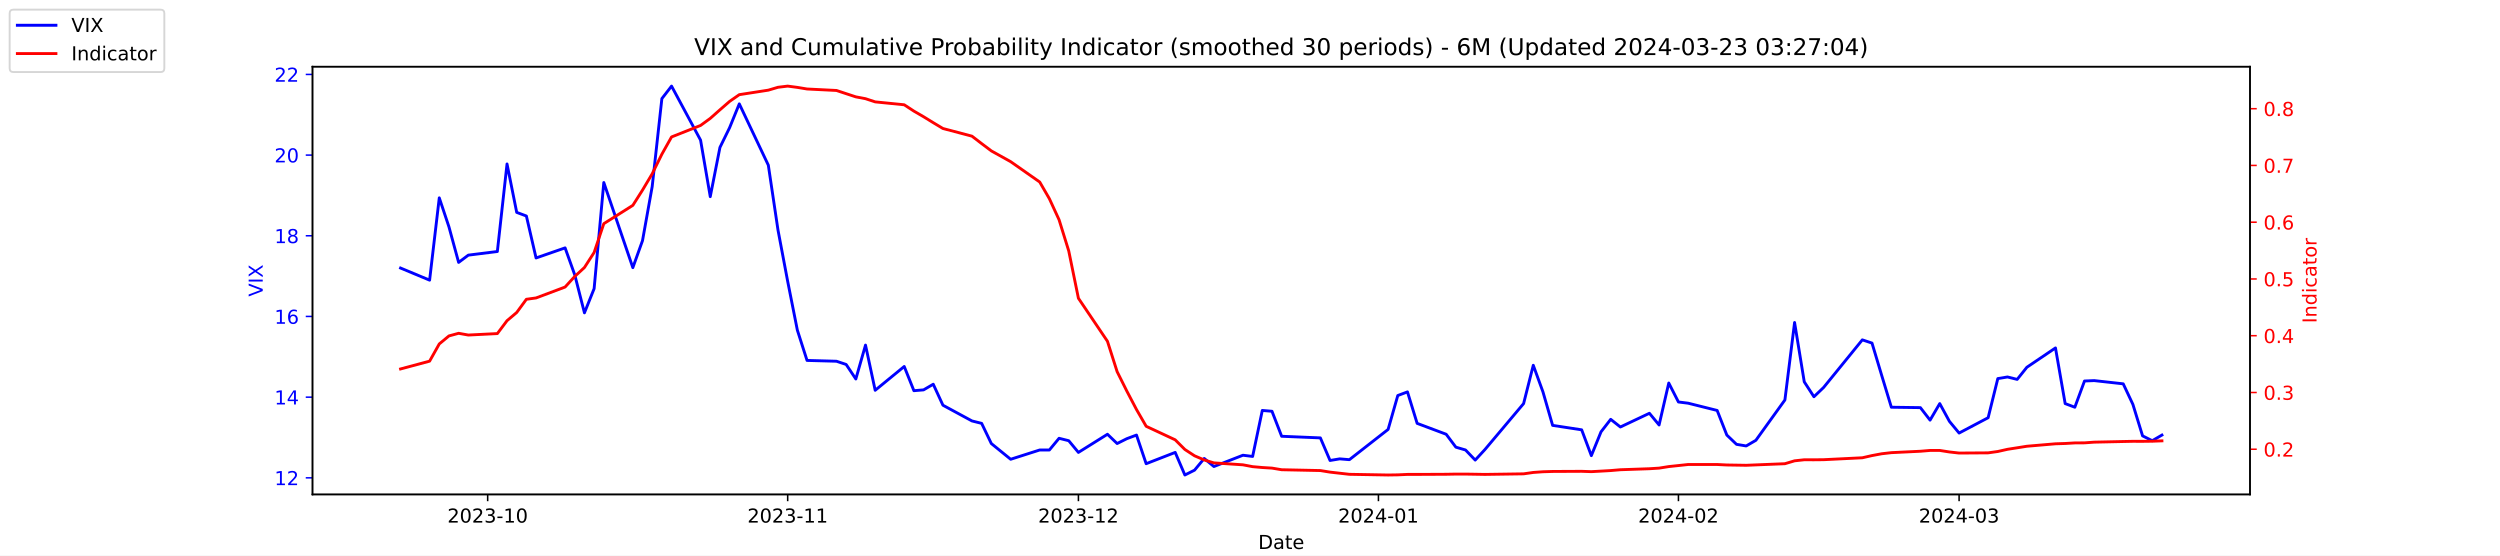
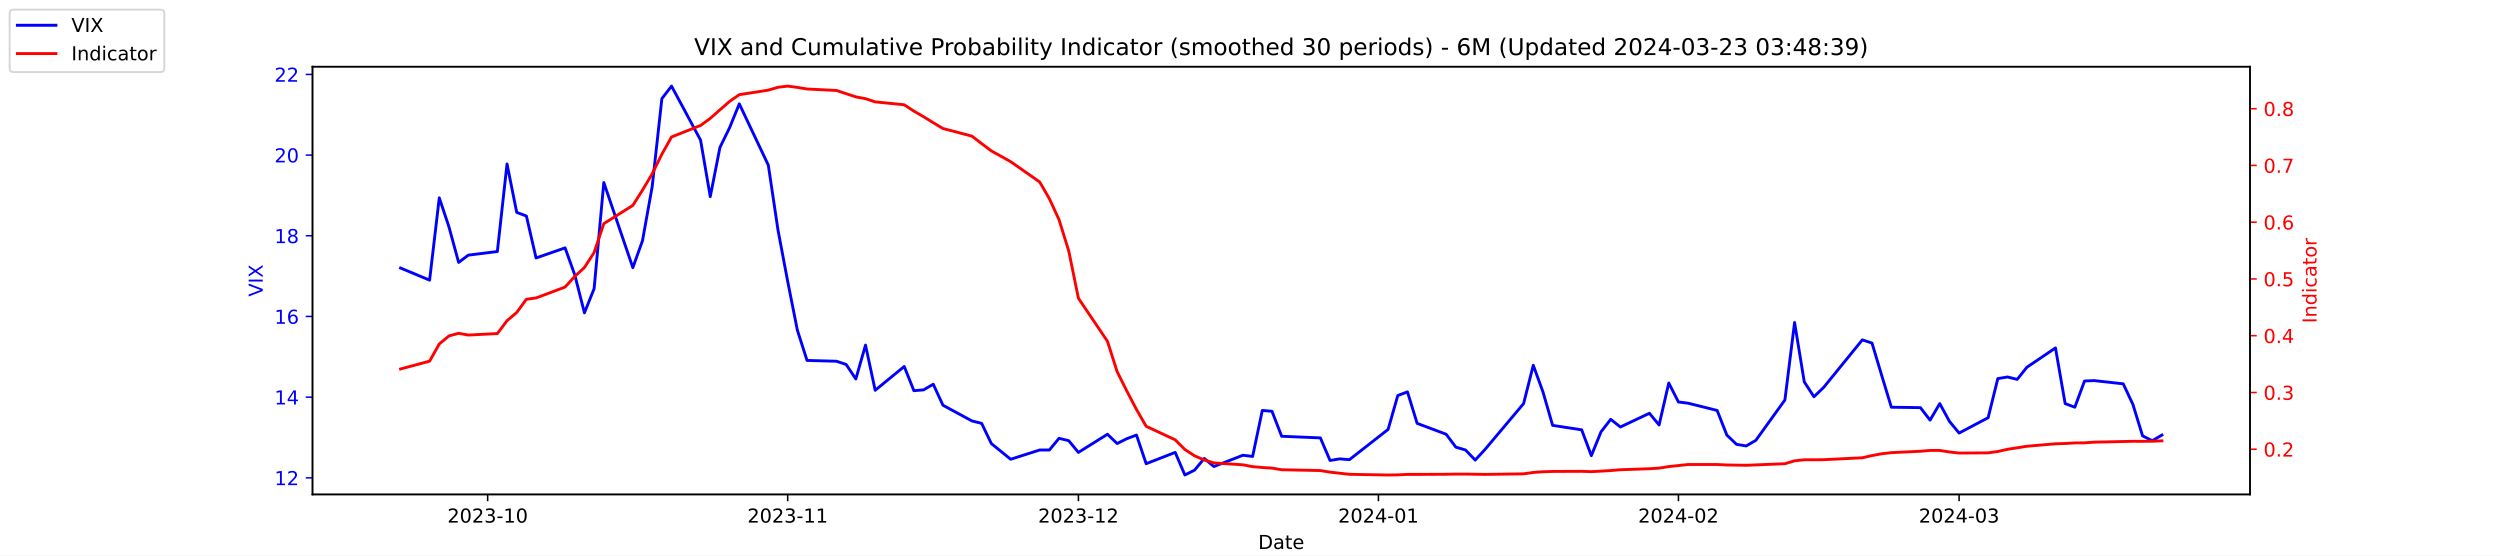
<svg xmlns="http://www.w3.org/2000/svg" xmlns:xlink="http://www.w3.org/1999/xlink" width="1296pt" height="288pt" viewBox="0 0 1296 288" version="1.1">
  <defs>
    <style type="text/css">*{stroke-linejoin: round; stroke-linecap: butt}</style>
  </defs>
  <g id="figure_1">
    <g id="patch_1">
      <path d="M 0 288  L 1296 288  L 1296 0  L 0 0  z " style="fill: #ffffff" />
    </g>
    <g id="axes_1">
      <g id="patch_2">
        <path d="M 162 256.32  L 1166.4 256.32  L 1166.4 34.56  L 162 34.56  z " style="fill: #ffffff" />
      </g>
      <g id="matplotlib.axis_1">
        <g id="xtick_1">
          <g id="line2d_1">
            <defs>
-               <path id="m529fedd01f" d="M 0 0  L 0 3.5  " style="stroke: #000000; stroke-width: 0.8" />
+               <path id="ma7fef9b9d9" d="M 0 0  L 0 3.5  " style="stroke: #000000; stroke-width: 0.8" />
            </defs>
            <g>
-               <use xlink:href="#m529fedd01f" x="252.807" y="256.32" style="stroke: #000000; stroke-width: 0.8" />
+               <use xlink:href="#ma7fef9b9d9" x="252.807" y="256.32" style="stroke: #000000; stroke-width: 0.8" />
            </g>
          </g>
          <g id="text_1">
            <g transform="translate(231.916 270.9184) scale(0.1 -0.1)">
              <defs>
                <path id="DejaVuSans-32" d="M 1228 531  L 3431 531  L 3431 0  L 469 0  L 469 531  Q 828 903 1448 1529  Q 2069 2156 2228 2338  Q 2531 2678 2651 2914  Q 2772 3150 2772 3378  Q 2772 3750 2511 3984  Q 2250 4219 1831 4219  Q 1534 4219 1204 4116  Q 875 4013 500 3803  L 500 4441  Q 881 4594 1212 4672  Q 1544 4750 1819 4750  Q 2544 4750 2975 4387  Q 3406 4025 3406 3419  Q 3406 3131 3298 2873  Q 3191 2616 2906 2266  Q 2828 2175 2409 1742  Q 1991 1309 1228 531  z " transform="scale(0.015625)" />
                <path id="DejaVuSans-30" d="M 2034 4250  Q 1547 4250 1301 3770  Q 1056 3291 1056 2328  Q 1056 1369 1301 889  Q 1547 409 2034 409  Q 2525 409 2770 889  Q 3016 1369 3016 2328  Q 3016 3291 2770 3770  Q 2525 4250 2034 4250  z M 2034 4750  Q 2819 4750 3233 4129  Q 3647 3509 3647 2328  Q 3647 1150 3233 529  Q 2819 -91 2034 -91  Q 1250 -91 836 529  Q 422 1150 422 2328  Q 422 3509 836 4129  Q 1250 4750 2034 4750  z " transform="scale(0.015625)" />
                <path id="DejaVuSans-33" d="M 2597 2516  Q 3050 2419 3304 2112  Q 3559 1806 3559 1356  Q 3559 666 3084 287  Q 2609 -91 1734 -91  Q 1441 -91 1130 -33  Q 819 25 488 141  L 488 750  Q 750 597 1062 519  Q 1375 441 1716 441  Q 2309 441 2620 675  Q 2931 909 2931 1356  Q 2931 1769 2642 2001  Q 2353 2234 1838 2234  L 1294 2234  L 1294 2753  L 1863 2753  Q 2328 2753 2575 2939  Q 2822 3125 2822 3475  Q 2822 3834 2567 4026  Q 2313 4219 1838 4219  Q 1578 4219 1281 4162  Q 984 4106 628 3988  L 628 4550  Q 988 4650 1302 4700  Q 1616 4750 1894 4750  Q 2613 4750 3031 4423  Q 3450 4097 3450 3541  Q 3450 3153 3228 2886  Q 3006 2619 2597 2516  z " transform="scale(0.015625)" />
                <path id="DejaVuSans-2d" d="M 313 2009  L 1997 2009  L 1997 1497  L 313 1497  L 313 2009  z " transform="scale(0.015625)" />
                <path id="DejaVuSans-31" d="M 794 531  L 1825 531  L 1825 4091  L 703 3866  L 703 4441  L 1819 4666  L 2450 4666  L 2450 531  L 3481 531  L 3481 0  L 794 0  L 794 531  z " transform="scale(0.015625)" />
              </defs>
              <use xlink:href="#DejaVuSans-32" />
              <use xlink:href="#DejaVuSans-30" x="63.623" />
              <use xlink:href="#DejaVuSans-32" x="127.246" />
              <use xlink:href="#DejaVuSans-33" x="190.869" />
              <use xlink:href="#DejaVuSans-2d" x="254.492" />
              <use xlink:href="#DejaVuSans-31" x="290.576" />
              <use xlink:href="#DejaVuSans-30" x="354.199" />
            </g>
          </g>
        </g>
        <g id="xtick_2">
          <g id="line2d_2">
            <g>
-               <use xlink:href="#m529fedd01f" x="408.334" y="256.32" style="stroke: #000000; stroke-width: 0.8" />
+               <use xlink:href="#ma7fef9b9d9" x="408.334" y="256.32" style="stroke: #000000; stroke-width: 0.8" />
            </g>
          </g>
          <g id="text_2">
            <g transform="translate(387.4425 270.9184) scale(0.1 -0.1)">
              <use xlink:href="#DejaVuSans-32" />
              <use xlink:href="#DejaVuSans-30" x="63.623" />
              <use xlink:href="#DejaVuSans-32" x="127.246" />
              <use xlink:href="#DejaVuSans-33" x="190.869" />
              <use xlink:href="#DejaVuSans-2d" x="254.492" />
              <use xlink:href="#DejaVuSans-31" x="290.576" />
              <use xlink:href="#DejaVuSans-31" x="354.199" />
            </g>
          </g>
        </g>
        <g id="xtick_3">
          <g id="line2d_3">
            <g>
-               <use xlink:href="#m529fedd01f" x="559.052" y="256.32" style="stroke: #000000; stroke-width: 0.8" />
+               <use xlink:href="#ma7fef9b9d9" x="559.052" y="256.32" style="stroke: #000000; stroke-width: 0.8" />
            </g>
          </g>
          <g id="text_3">
            <g transform="translate(538.161 270.9184) scale(0.1 -0.1)">
              <use xlink:href="#DejaVuSans-32" />
              <use xlink:href="#DejaVuSans-30" x="63.623" />
              <use xlink:href="#DejaVuSans-32" x="127.246" />
              <use xlink:href="#DejaVuSans-33" x="190.869" />
              <use xlink:href="#DejaVuSans-2d" x="254.492" />
              <use xlink:href="#DejaVuSans-31" x="290.576" />
              <use xlink:href="#DejaVuSans-32" x="354.199" />
            </g>
          </g>
        </g>
        <g id="xtick_4">
          <g id="line2d_4">
            <g>
-               <use xlink:href="#m529fedd01f" x="714.579" y="256.32" style="stroke: #000000; stroke-width: 0.8" />
+               <use xlink:href="#ma7fef9b9d9" x="714.579" y="256.32" style="stroke: #000000; stroke-width: 0.8" />
            </g>
          </g>
          <g id="text_4">
            <g transform="translate(693.6875 270.9184) scale(0.1 -0.1)">
              <defs>
                <path id="DejaVuSans-34" d="M 2419 4116  L 825 1625  L 2419 1625  L 2419 4116  z M 2253 4666  L 3047 4666  L 3047 1625  L 3713 1625  L 3713 1100  L 3047 1100  L 3047 0  L 2419 0  L 2419 1100  L 313 1100  L 313 1709  L 2253 4666  z " transform="scale(0.015625)" />
              </defs>
              <use xlink:href="#DejaVuSans-32" />
              <use xlink:href="#DejaVuSans-30" x="63.623" />
              <use xlink:href="#DejaVuSans-32" x="127.246" />
              <use xlink:href="#DejaVuSans-34" x="190.869" />
              <use xlink:href="#DejaVuSans-2d" x="254.492" />
              <use xlink:href="#DejaVuSans-30" x="290.576" />
              <use xlink:href="#DejaVuSans-31" x="354.199" />
            </g>
          </g>
        </g>
        <g id="xtick_5">
          <g id="line2d_5">
            <g>
-               <use xlink:href="#m529fedd01f" x="870.105" y="256.32" style="stroke: #000000; stroke-width: 0.8" />
+               <use xlink:href="#ma7fef9b9d9" x="870.105" y="256.32" style="stroke: #000000; stroke-width: 0.8" />
            </g>
          </g>
          <g id="text_5">
            <g transform="translate(849.2139 270.9184) scale(0.1 -0.1)">
              <use xlink:href="#DejaVuSans-32" />
              <use xlink:href="#DejaVuSans-30" x="63.623" />
              <use xlink:href="#DejaVuSans-32" x="127.246" />
              <use xlink:href="#DejaVuSans-34" x="190.869" />
              <use xlink:href="#DejaVuSans-2d" x="254.492" />
              <use xlink:href="#DejaVuSans-30" x="290.576" />
              <use xlink:href="#DejaVuSans-32" x="354.199" />
            </g>
          </g>
        </g>
        <g id="xtick_6">
          <g id="line2d_6">
            <g>
-               <use xlink:href="#m529fedd01f" x="1015.598" y="256.32" style="stroke: #000000; stroke-width: 0.8" />
+               <use xlink:href="#ma7fef9b9d9" x="1015.598" y="256.32" style="stroke: #000000; stroke-width: 0.8" />
            </g>
          </g>
          <g id="text_6">
            <g transform="translate(994.7064 270.9184) scale(0.1 -0.1)">
              <use xlink:href="#DejaVuSans-32" />
              <use xlink:href="#DejaVuSans-30" x="63.623" />
              <use xlink:href="#DejaVuSans-32" x="127.246" />
              <use xlink:href="#DejaVuSans-34" x="190.869" />
              <use xlink:href="#DejaVuSans-2d" x="254.492" />
              <use xlink:href="#DejaVuSans-30" x="290.576" />
              <use xlink:href="#DejaVuSans-33" x="354.199" />
            </g>
          </g>
        </g>
        <g id="text_7">
          <g transform="translate(652.2492 284.5966) scale(0.1 -0.1)">
            <defs>
              <path id="DejaVuSans-44" d="M 1259 4147  L 1259 519  L 2022 519  Q 2988 519 3436 956  Q 3884 1394 3884 2338  Q 3884 3275 3436 3711  Q 2988 4147 2022 4147  L 1259 4147  z M 628 4666  L 1925 4666  Q 3281 4666 3915 4102  Q 4550 3538 4550 2338  Q 4550 1131 3912 565  Q 3275 0 1925 0  L 628 0  L 628 4666  z " transform="scale(0.015625)" />
              <path id="DejaVuSans-61" d="M 2194 1759  Q 1497 1759 1228 1600  Q 959 1441 959 1056  Q 959 750 1161 570  Q 1363 391 1709 391  Q 2188 391 2477 730  Q 2766 1069 2766 1631  L 2766 1759  L 2194 1759  z M 3341 1997  L 3341 0  L 2766 0  L 2766 531  Q 2569 213 2275 61  Q 1981 -91 1556 -91  Q 1019 -91 701 211  Q 384 513 384 1019  Q 384 1609 779 1909  Q 1175 2209 1959 2209  L 2766 2209  L 2766 2266  Q 2766 2663 2505 2880  Q 2244 3097 1772 3097  Q 1472 3097 1187 3025  Q 903 2953 641 2809  L 641 3341  Q 956 3463 1253 3523  Q 1550 3584 1831 3584  Q 2591 3584 2966 3190  Q 3341 2797 3341 1997  z " transform="scale(0.015625)" />
              <path id="DejaVuSans-74" d="M 1172 4494  L 1172 3500  L 2356 3500  L 2356 3053  L 1172 3053  L 1172 1153  Q 1172 725 1289 603  Q 1406 481 1766 481  L 2356 481  L 2356 0  L 1766 0  Q 1100 0 847 248  Q 594 497 594 1153  L 594 3053  L 172 3053  L 172 3500  L 594 3500  L 594 4494  L 1172 4494  z " transform="scale(0.015625)" />
              <path id="DejaVuSans-65" d="M 3597 1894  L 3597 1613  L 953 1613  Q 991 1019 1311 708  Q 1631 397 2203 397  Q 2534 397 2845 478  Q 3156 559 3463 722  L 3463 178  Q 3153 47 2828 -22  Q 2503 -91 2169 -91  Q 1331 -91 842 396  Q 353 884 353 1716  Q 353 2575 817 3079  Q 1281 3584 2069 3584  Q 2775 3584 3186 3129  Q 3597 2675 3597 1894  z M 3022 2063  Q 3016 2534 2758 2815  Q 2500 3097 2075 3097  Q 1594 3097 1305 2825  Q 1016 2553 972 2059  L 3022 2063  z " transform="scale(0.015625)" />
            </defs>
            <use xlink:href="#DejaVuSans-44" />
            <use xlink:href="#DejaVuSans-61" x="77.002" />
            <use xlink:href="#DejaVuSans-74" x="138.281" />
            <use xlink:href="#DejaVuSans-65" x="177.49" />
          </g>
        </g>
      </g>
      <g id="matplotlib.axis_2">
        <g id="ytick_1">
          <g id="line2d_7">
            <defs>
-               <path id="m093233d595" d="M 0 0  L -3.5 0  " style="stroke: #0000ff; stroke-width: 0.8" />
+               <path id="m381531f640" d="M 0 0  L -3.5 0  " style="stroke: #0000ff; stroke-width: 0.8" />
            </defs>
            <g>
-               <use xlink:href="#m093233d595" x="162" y="247.704" style="fill: #0000ff; stroke: #0000ff; stroke-width: 0.8" />
+               <use xlink:href="#m381531f640" x="162" y="247.704" style="fill: #0000ff; stroke: #0000ff; stroke-width: 0.8" />
            </g>
          </g>
          <g id="text_8">
            <g style="fill: #0000ff" transform="translate(142.275 251.5031) scale(0.1 -0.1)">
              <use xlink:href="#DejaVuSans-31" />
              <use xlink:href="#DejaVuSans-32" x="63.623" />
            </g>
          </g>
        </g>
        <g id="ytick_2">
          <g id="line2d_8">
            <g>
-               <use xlink:href="#m093233d595" x="162" y="205.878" style="fill: #0000ff; stroke: #0000ff; stroke-width: 0.8" />
+               <use xlink:href="#m381531f640" x="162" y="205.878" style="fill: #0000ff; stroke: #0000ff; stroke-width: 0.8" />
            </g>
          </g>
          <g id="text_9">
            <g style="fill: #0000ff" transform="translate(142.275 209.6774) scale(0.1 -0.1)">
              <use xlink:href="#DejaVuSans-31" />
              <use xlink:href="#DejaVuSans-34" x="63.623" />
            </g>
          </g>
        </g>
        <g id="ytick_3">
          <g id="line2d_9">
            <g>
-               <use xlink:href="#m093233d595" x="162" y="164.052" style="fill: #0000ff; stroke: #0000ff; stroke-width: 0.8" />
+               <use xlink:href="#m381531f640" x="162" y="164.052" style="fill: #0000ff; stroke: #0000ff; stroke-width: 0.8" />
            </g>
          </g>
          <g id="text_10">
            <g style="fill: #0000ff" transform="translate(142.275 167.8517) scale(0.1 -0.1)">
              <defs>
                <path id="DejaVuSans-36" d="M 2113 2584  Q 1688 2584 1439 2293  Q 1191 2003 1191 1497  Q 1191 994 1439 701  Q 1688 409 2113 409  Q 2538 409 2786 701  Q 3034 994 3034 1497  Q 3034 2003 2786 2293  Q 2538 2584 2113 2584  z M 3366 4563  L 3366 3988  Q 3128 4100 2886 4159  Q 2644 4219 2406 4219  Q 1781 4219 1451 3797  Q 1122 3375 1075 2522  Q 1259 2794 1537 2939  Q 1816 3084 2150 3084  Q 2853 3084 3261 2657  Q 3669 2231 3669 1497  Q 3669 778 3244 343  Q 2819 -91 2113 -91  Q 1303 -91 875 529  Q 447 1150 447 2328  Q 447 3434 972 4092  Q 1497 4750 2381 4750  Q 2619 4750 2861 4703  Q 3103 4656 3366 4563  z " transform="scale(0.015625)" />
              </defs>
              <use xlink:href="#DejaVuSans-31" />
              <use xlink:href="#DejaVuSans-36" x="63.623" />
            </g>
          </g>
        </g>
        <g id="ytick_4">
          <g id="line2d_10">
            <g>
-               <use xlink:href="#m093233d595" x="162" y="122.227" style="fill: #0000ff; stroke: #0000ff; stroke-width: 0.8" />
+               <use xlink:href="#m381531f640" x="162" y="122.227" style="fill: #0000ff; stroke: #0000ff; stroke-width: 0.8" />
            </g>
          </g>
          <g id="text_11">
            <g style="fill: #0000ff" transform="translate(142.275 126.0259) scale(0.1 -0.1)">
              <defs>
                <path id="DejaVuSans-38" d="M 2034 2216  Q 1584 2216 1326 1975  Q 1069 1734 1069 1313  Q 1069 891 1326 650  Q 1584 409 2034 409  Q 2484 409 2743 651  Q 3003 894 3003 1313  Q 3003 1734 2745 1975  Q 2488 2216 2034 2216  z M 1403 2484  Q 997 2584 770 2862  Q 544 3141 544 3541  Q 544 4100 942 4425  Q 1341 4750 2034 4750  Q 2731 4750 3128 4425  Q 3525 4100 3525 3541  Q 3525 3141 3298 2862  Q 3072 2584 2669 2484  Q 3125 2378 3379 2068  Q 3634 1759 3634 1313  Q 3634 634 3220 271  Q 2806 -91 2034 -91  Q 1263 -91 848 271  Q 434 634 434 1313  Q 434 1759 690 2068  Q 947 2378 1403 2484  z M 1172 3481  Q 1172 3119 1398 2916  Q 1625 2713 2034 2713  Q 2441 2713 2670 2916  Q 2900 3119 2900 3481  Q 2900 3844 2670 4047  Q 2441 4250 2034 4250  Q 1625 4250 1398 4047  Q 1172 3844 1172 3481  z " transform="scale(0.015625)" />
              </defs>
              <use xlink:href="#DejaVuSans-31" />
              <use xlink:href="#DejaVuSans-38" x="63.623" />
            </g>
          </g>
        </g>
        <g id="ytick_5">
          <g id="line2d_11">
            <g>
-               <use xlink:href="#m093233d595" x="162" y="80.401" style="fill: #0000ff; stroke: #0000ff; stroke-width: 0.8" />
+               <use xlink:href="#m381531f640" x="162" y="80.401" style="fill: #0000ff; stroke: #0000ff; stroke-width: 0.8" />
            </g>
          </g>
          <g id="text_12">
            <g style="fill: #0000ff" transform="translate(142.275 84.2002) scale(0.1 -0.1)">
              <use xlink:href="#DejaVuSans-32" />
              <use xlink:href="#DejaVuSans-30" x="63.623" />
            </g>
          </g>
        </g>
        <g id="ytick_6">
          <g id="line2d_12">
            <g>
-               <use xlink:href="#m093233d595" x="162" y="38.575" style="fill: #0000ff; stroke: #0000ff; stroke-width: 0.8" />
+               <use xlink:href="#m381531f640" x="162" y="38.575" style="fill: #0000ff; stroke: #0000ff; stroke-width: 0.8" />
            </g>
          </g>
          <g id="text_13">
            <g style="fill: #0000ff" transform="translate(142.275 42.37447) scale(0.1 -0.1)">
              <use xlink:href="#DejaVuSans-32" />
              <use xlink:href="#DejaVuSans-32" x="63.623" />
            </g>
          </g>
        </g>
        <g id="text_14">
          <g style="fill: #0000ff" transform="translate(136.1953 153.7603) rotate(-90) scale(0.1 -0.1)">
            <defs>
              <path id="DejaVuSans-56" d="M 1831 0  L 50 4666  L 709 4666  L 2188 738  L 3669 4666  L 4325 4666  L 2547 0  L 1831 0  z " transform="scale(0.015625)" />
              <path id="DejaVuSans-49" d="M 628 4666  L 1259 4666  L 1259 0  L 628 0  L 628 4666  z " transform="scale(0.015625)" />
              <path id="DejaVuSans-58" d="M 403 4666  L 1081 4666  L 2241 2931  L 3406 4666  L 4084 4666  L 2584 2425  L 4184 0  L 3506 0  L 2194 1984  L 872 0  L 191 0  L 1856 2491  L 403 4666  z " transform="scale(0.015625)" />
            </defs>
            <use xlink:href="#DejaVuSans-56" />
            <use xlink:href="#DejaVuSans-49" x="68.408" />
            <use xlink:href="#DejaVuSans-58" x="97.9" />
          </g>
        </g>
      </g>
      <g id="line2d_13">
-         <path d="M 207.655 138.957  L 222.705 145.231  L 227.722 102.569  L 232.739 117.626  L 237.756 136.029  L 242.773 132.265  L 257.824 130.383  L 262.841 85.002  L 267.858 110.097  L 272.875 111.979  L 277.892 133.729  L 292.943 128.501  L 297.96 142.512  L 302.977 162.17  L 307.994 149.623  L 313.011 94.622  L 328.062 138.748  L 333.079 124.736  L 338.096 96.713  L 343.113 51.123  L 348.13 44.64  L 363.181 72.663  L 368.198 101.941  L 373.215 76.428  L 378.232 66.18  L 383.249 53.842  L 398.3 85.629  L 403.317 119.299  L 408.334 145.858  L 413.351 171.163  L 418.368 186.847  L 433.628 187.266  L 438.645 188.939  L 443.662 196.467  L 448.679 178.901  L 453.696 202.323  L 468.747 189.984  L 473.764 202.532  L 478.781 202.114  L 483.798 199.186  L 488.815 210.061  L 503.866 218.217  L 508.883 219.472  L 513.9 229.928  L 523.934 238.084  L 538.984 233.274  L 544.001 233.274  L 549.018 227.209  L 554.035 228.464  L 559.052 234.529  L 574.103 225.118  L 579.12 229.928  L 584.137 227.418  L 589.154 225.536  L 594.171 240.384  L 609.222 234.529  L 614.239 246.24  L 619.256 243.73  L 624.273 237.666  L 629.29 241.848  L 644.341 235.993  L 649.358 236.62  L 654.375 212.779  L 659.392 213.198  L 664.409 226.164  L 684.477 227  L 689.494 238.711  L 694.511 237.875  L 699.528 238.293  L 719.596 222.608  L 724.613 205.042  L 729.63 203.159  L 734.647 219.472  L 749.698 225.118  L 754.715 231.81  L 759.732 233.274  L 764.749 238.502  L 769.766 233.065  L 789.834 209.224  L 794.851 189.357  L 799.868 203.159  L 804.885 220.517  L 819.936 222.818  L 824.952 236.202  L 829.969 223.863  L 834.986 217.38  L 840.003 221.354  L 855.054 214.243  L 860.071 220.308  L 865.088 198.559  L 870.105 208.388  L 875.122 209.015  L 890.173 212.779  L 895.19 225.536  L 900.207 230.346  L 905.224 231.183  L 910.241 228.255  L 925.292 207.342  L 930.309 167.189  L 935.326 197.931  L 940.343 205.669  L 945.36 200.859  L 965.428 176.182  L 970.445 177.855  L 975.462 194.585  L 980.479 211.106  L 995.53 211.316  L 1000.547 217.798  L 1005.564 209.224  L 1010.581 218.426  L 1015.598 224.491  L 1030.649 216.544  L 1035.666 196.258  L 1040.683 195.422  L 1045.7 196.677  L 1050.717 190.403  L 1065.559 180.364  L 1070.576 209.224  L 1075.593 211.106  L 1080.61 197.513  L 1085.627 197.304  L 1100.678 198.977  L 1105.695 209.642  L 1110.711 225.955  L 1115.728 228.464  L 1120.745 225.536  " clip-path="url(#p7b050f75fc)" style="fill: none; stroke: #0000ff; stroke-width: 1.5; stroke-linecap: square" />
+         <path d="M 207.655 138.957  L 222.705 145.231  L 227.722 102.569  L 232.739 117.626  L 237.756 136.029  L 242.773 132.265  L 257.824 130.383  L 262.841 85.002  L 267.858 110.097  L 272.875 111.979  L 277.892 133.729  L 292.943 128.501  L 297.96 142.512  L 302.977 162.17  L 307.994 149.623  L 313.011 94.622  L 328.062 138.748  L 333.079 124.736  L 338.096 96.713  L 343.113 51.123  L 348.13 44.64  L 363.181 72.663  L 368.198 101.941  L 373.215 76.428  L 378.232 66.18  L 383.249 53.842  L 398.3 85.629  L 403.317 119.299  L 408.334 145.858  L 413.351 171.163  L 418.368 186.847  L 433.628 187.266  L 438.645 188.939  L 443.662 196.467  L 448.679 178.901  L 453.696 202.323  L 468.747 189.984  L 473.764 202.532  L 478.781 202.114  L 483.798 199.186  L 488.815 210.061  L 503.866 218.217  L 508.883 219.472  L 513.9 229.928  L 523.934 238.084  L 538.984 233.274  L 544.001 233.274  L 549.018 227.209  L 554.035 228.464  L 559.052 234.529  L 574.103 225.118  L 579.12 229.928  L 584.137 227.418  L 589.154 225.536  L 594.171 240.384  L 609.222 234.529  L 614.239 246.24  L 619.256 243.73  L 624.273 237.666  L 629.29 241.848  L 644.341 235.993  L 649.358 236.62  L 654.375 212.779  L 659.392 213.198  L 664.409 226.164  L 684.477 227  L 689.494 238.711  L 694.511 237.875  L 699.528 238.293  L 719.596 222.608  L 724.613 205.042  L 729.63 203.159  L 734.647 219.472  L 749.698 225.118  L 754.715 231.81  L 759.732 233.274  L 764.749 238.502  L 769.766 233.065  L 789.834 209.224  L 794.851 189.357  L 799.868 203.159  L 804.885 220.517  L 819.936 222.818  L 824.952 236.202  L 829.969 223.863  L 834.986 217.38  L 840.003 221.354  L 855.054 214.243  L 860.071 220.308  L 865.088 198.559  L 870.105 208.388  L 875.122 209.015  L 890.173 212.779  L 895.19 225.536  L 900.207 230.346  L 905.224 231.183  L 910.241 228.255  L 925.292 207.342  L 930.309 167.189  L 935.326 197.931  L 940.343 205.669  L 945.36 200.859  L 965.428 176.182  L 970.445 177.855  L 975.462 194.585  L 980.479 211.106  L 995.53 211.316  L 1000.547 217.798  L 1005.564 209.224  L 1010.581 218.426  L 1015.598 224.491  L 1030.649 216.544  L 1035.666 196.258  L 1040.683 195.422  L 1045.7 196.677  L 1050.717 190.403  L 1065.559 180.364  L 1070.576 209.224  L 1075.593 211.106  L 1080.61 197.513  L 1085.627 197.304  L 1100.678 198.977  L 1105.695 209.642  L 1110.711 225.955  L 1115.728 228.464  L 1120.745 225.536  " clip-path="url(#p758df2e126)" style="fill: none; stroke: #0000ff; stroke-width: 1.5; stroke-linecap: square" />
      </g>
      <g id="patch_3">
        <path d="M 162 256.32  L 162 34.56  " style="fill: none; stroke: #000000; stroke-width: 0.8; stroke-linejoin: miter; stroke-linecap: square" />
      </g>
      <g id="patch_4">
        <path d="M 1166.4 256.32  L 1166.4 34.56  " style="fill: none; stroke: #000000; stroke-width: 0.8; stroke-linejoin: miter; stroke-linecap: square" />
      </g>
      <g id="patch_5">
        <path d="M 162 256.32  L 1166.4 256.32  " style="fill: none; stroke: #000000; stroke-width: 0.8; stroke-linejoin: miter; stroke-linecap: square" />
      </g>
      <g id="patch_6">
        <path d="M 162 34.56  L 1166.4 34.56  " style="fill: none; stroke: #000000; stroke-width: 0.8; stroke-linejoin: miter; stroke-linecap: square" />
      </g>
    </g>
    <g id="axes_2">
      <g id="matplotlib.axis_3">
        <g id="ytick_7">
          <g id="line2d_14">
            <defs>
-               <path id="mfaa10d0b5a" d="M 0 0  L 3.5 0  " style="stroke: #ff0000; stroke-width: 0.8" />
+               <path id="m0db3573a2e" d="M 0 0  L 3.5 0  " style="stroke: #ff0000; stroke-width: 0.8" />
            </defs>
            <g>
-               <use xlink:href="#mfaa10d0b5a" x="1166.4" y="232.889" style="fill: #ff0000; stroke: #ff0000; stroke-width: 0.8" />
+               <use xlink:href="#m0db3573a2e" x="1166.4" y="232.889" style="fill: #ff0000; stroke: #ff0000; stroke-width: 0.8" />
            </g>
          </g>
          <g id="text_15">
            <g style="fill: #ff0000" transform="translate(1173.4 236.688) scale(0.1 -0.1)">
              <defs>
                <path id="DejaVuSans-2e" d="M 684 794  L 1344 794  L 1344 0  L 684 0  L 684 794  z " transform="scale(0.015625)" />
              </defs>
              <use xlink:href="#DejaVuSans-30" />
              <use xlink:href="#DejaVuSans-2e" x="63.623" />
              <use xlink:href="#DejaVuSans-32" x="95.41" />
            </g>
          </g>
        </g>
        <g id="ytick_8">
          <g id="line2d_15">
            <g>
-               <use xlink:href="#mfaa10d0b5a" x="1166.4" y="203.464" style="fill: #ff0000; stroke: #ff0000; stroke-width: 0.8" />
+               <use xlink:href="#m0db3573a2e" x="1166.4" y="203.464" style="fill: #ff0000; stroke: #ff0000; stroke-width: 0.8" />
            </g>
          </g>
          <g id="text_16">
            <g style="fill: #ff0000" transform="translate(1173.4 207.2634) scale(0.1 -0.1)">
              <use xlink:href="#DejaVuSans-30" />
              <use xlink:href="#DejaVuSans-2e" x="63.623" />
              <use xlink:href="#DejaVuSans-33" x="95.41" />
            </g>
          </g>
        </g>
        <g id="ytick_9">
          <g id="line2d_16">
            <g>
-               <use xlink:href="#mfaa10d0b5a" x="1166.4" y="174.039" style="fill: #ff0000; stroke: #ff0000; stroke-width: 0.8" />
+               <use xlink:href="#m0db3573a2e" x="1166.4" y="174.039" style="fill: #ff0000; stroke: #ff0000; stroke-width: 0.8" />
            </g>
          </g>
          <g id="text_17">
            <g style="fill: #ff0000" transform="translate(1173.4 177.8387) scale(0.1 -0.1)">
              <use xlink:href="#DejaVuSans-30" />
              <use xlink:href="#DejaVuSans-2e" x="63.623" />
              <use xlink:href="#DejaVuSans-34" x="95.41" />
            </g>
          </g>
        </g>
        <g id="ytick_10">
          <g id="line2d_17">
            <g>
-               <use xlink:href="#mfaa10d0b5a" x="1166.4" y="144.615" style="fill: #ff0000; stroke: #ff0000; stroke-width: 0.8" />
+               <use xlink:href="#m0db3573a2e" x="1166.4" y="144.615" style="fill: #ff0000; stroke: #ff0000; stroke-width: 0.8" />
            </g>
          </g>
          <g id="text_18">
            <g style="fill: #ff0000" transform="translate(1173.4 148.414) scale(0.1 -0.1)">
              <defs>
                <path id="DejaVuSans-35" d="M 691 4666  L 3169 4666  L 3169 4134  L 1269 4134  L 1269 2991  Q 1406 3038 1543 3061  Q 1681 3084 1819 3084  Q 2600 3084 3056 2656  Q 3513 2228 3513 1497  Q 3513 744 3044 326  Q 2575 -91 1722 -91  Q 1428 -91 1123 -41  Q 819 9 494 109  L 494 744  Q 775 591 1075 516  Q 1375 441 1709 441  Q 2250 441 2565 725  Q 2881 1009 2881 1497  Q 2881 1984 2565 2268  Q 2250 2553 1709 2553  Q 1456 2553 1204 2497  Q 953 2441 691 2322  L 691 4666  z " transform="scale(0.015625)" />
              </defs>
              <use xlink:href="#DejaVuSans-30" />
              <use xlink:href="#DejaVuSans-2e" x="63.623" />
              <use xlink:href="#DejaVuSans-35" x="95.41" />
            </g>
          </g>
        </g>
        <g id="ytick_11">
          <g id="line2d_18">
            <g>
-               <use xlink:href="#mfaa10d0b5a" x="1166.4" y="115.19" style="fill: #ff0000; stroke: #ff0000; stroke-width: 0.8" />
+               <use xlink:href="#m0db3573a2e" x="1166.4" y="115.19" style="fill: #ff0000; stroke: #ff0000; stroke-width: 0.8" />
            </g>
          </g>
          <g id="text_19">
            <g style="fill: #ff0000" transform="translate(1173.4 118.9893) scale(0.1 -0.1)">
              <use xlink:href="#DejaVuSans-30" />
              <use xlink:href="#DejaVuSans-2e" x="63.623" />
              <use xlink:href="#DejaVuSans-36" x="95.41" />
            </g>
          </g>
        </g>
        <g id="ytick_12">
          <g id="line2d_19">
            <g>
-               <use xlink:href="#mfaa10d0b5a" x="1166.4" y="85.765" style="fill: #ff0000; stroke: #ff0000; stroke-width: 0.8" />
+               <use xlink:href="#m0db3573a2e" x="1166.4" y="85.765" style="fill: #ff0000; stroke: #ff0000; stroke-width: 0.8" />
            </g>
          </g>
          <g id="text_20">
            <g style="fill: #ff0000" transform="translate(1173.4 89.56467) scale(0.1 -0.1)">
              <defs>
                <path id="DejaVuSans-37" d="M 525 4666  L 3525 4666  L 3525 4397  L 1831 0  L 1172 0  L 2766 4134  L 525 4134  L 525 4666  z " transform="scale(0.015625)" />
              </defs>
              <use xlink:href="#DejaVuSans-30" />
              <use xlink:href="#DejaVuSans-2e" x="63.623" />
              <use xlink:href="#DejaVuSans-37" x="95.41" />
            </g>
          </g>
        </g>
        <g id="ytick_13">
          <g id="line2d_20">
            <g>
-               <use xlink:href="#mfaa10d0b5a" x="1166.4" y="56.341" style="fill: #ff0000; stroke: #ff0000; stroke-width: 0.8" />
+               <use xlink:href="#m0db3573a2e" x="1166.4" y="56.341" style="fill: #ff0000; stroke: #ff0000; stroke-width: 0.8" />
            </g>
          </g>
          <g id="text_21">
            <g style="fill: #ff0000" transform="translate(1173.4 60.14) scale(0.1 -0.1)">
              <use xlink:href="#DejaVuSans-30" />
              <use xlink:href="#DejaVuSans-2e" x="63.623" />
              <use xlink:href="#DejaVuSans-38" x="95.41" />
            </g>
          </g>
        </g>
        <g id="text_22">
          <g style="fill: #ff0000" transform="translate(1200.902 167.5353) rotate(-90) scale(0.1 -0.1)">
            <defs>
              <path id="DejaVuSans-6e" d="M 3513 2113  L 3513 0  L 2938 0  L 2938 2094  Q 2938 2591 2744 2837  Q 2550 3084 2163 3084  Q 1697 3084 1428 2787  Q 1159 2491 1159 1978  L 1159 0  L 581 0  L 581 3500  L 1159 3500  L 1159 2956  Q 1366 3272 1645 3428  Q 1925 3584 2291 3584  Q 2894 3584 3203 3211  Q 3513 2838 3513 2113  z " transform="scale(0.015625)" />
              <path id="DejaVuSans-64" d="M 2906 2969  L 2906 4863  L 3481 4863  L 3481 0  L 2906 0  L 2906 525  Q 2725 213 2448 61  Q 2172 -91 1784 -91  Q 1150 -91 751 415  Q 353 922 353 1747  Q 353 2572 751 3078  Q 1150 3584 1784 3584  Q 2172 3584 2448 3432  Q 2725 3281 2906 2969  z M 947 1747  Q 947 1113 1208 752  Q 1469 391 1925 391  Q 2381 391 2643 752  Q 2906 1113 2906 1747  Q 2906 2381 2643 2742  Q 2381 3103 1925 3103  Q 1469 3103 1208 2742  Q 947 2381 947 1747  z " transform="scale(0.015625)" />
              <path id="DejaVuSans-69" d="M 603 3500  L 1178 3500  L 1178 0  L 603 0  L 603 3500  z M 603 4863  L 1178 4863  L 1178 4134  L 603 4134  L 603 4863  z " transform="scale(0.015625)" />
              <path id="DejaVuSans-63" d="M 3122 3366  L 3122 2828  Q 2878 2963 2633 3030  Q 2388 3097 2138 3097  Q 1578 3097 1268 2742  Q 959 2388 959 1747  Q 959 1106 1268 751  Q 1578 397 2138 397  Q 2388 397 2633 464  Q 2878 531 3122 666  L 3122 134  Q 2881 22 2623 -34  Q 2366 -91 2075 -91  Q 1284 -91 818 406  Q 353 903 353 1747  Q 353 2603 823 3093  Q 1294 3584 2113 3584  Q 2378 3584 2631 3529  Q 2884 3475 3122 3366  z " transform="scale(0.015625)" />
              <path id="DejaVuSans-6f" d="M 1959 3097  Q 1497 3097 1228 2736  Q 959 2375 959 1747  Q 959 1119 1226 758  Q 1494 397 1959 397  Q 2419 397 2687 759  Q 2956 1122 2956 1747  Q 2956 2369 2687 2733  Q 2419 3097 1959 3097  z M 1959 3584  Q 2709 3584 3137 3096  Q 3566 2609 3566 1747  Q 3566 888 3137 398  Q 2709 -91 1959 -91  Q 1206 -91 779 398  Q 353 888 353 1747  Q 353 2609 779 3096  Q 1206 3584 1959 3584  z " transform="scale(0.015625)" />
              <path id="DejaVuSans-72" d="M 2631 2963  Q 2534 3019 2420 3045  Q 2306 3072 2169 3072  Q 1681 3072 1420 2755  Q 1159 2438 1159 1844  L 1159 0  L 581 0  L 581 3500  L 1159 3500  L 1159 2956  Q 1341 3275 1631 3429  Q 1922 3584 2338 3584  Q 2397 3584 2469 3576  Q 2541 3569 2628 3553  L 2631 2963  z " transform="scale(0.015625)" />
            </defs>
            <use xlink:href="#DejaVuSans-49" />
            <use xlink:href="#DejaVuSans-6e" x="29.492" />
            <use xlink:href="#DejaVuSans-64" x="92.871" />
            <use xlink:href="#DejaVuSans-69" x="156.348" />
            <use xlink:href="#DejaVuSans-63" x="184.131" />
            <use xlink:href="#DejaVuSans-61" x="239.111" />
            <use xlink:href="#DejaVuSans-74" x="300.391" />
            <use xlink:href="#DejaVuSans-6f" x="339.6" />
            <use xlink:href="#DejaVuSans-72" x="400.781" />
          </g>
        </g>
      </g>
      <g id="line2d_21">
-         <path d="M 207.655 191.265  L 222.705 187.219  L 227.722 178.295  L 232.739 174.144  L 237.756 172.782  L 242.773 173.684  L 257.824 172.929  L 262.841 166.24  L 267.858 161.992  L 272.875 155.148  L 277.892 154.454  L 292.943 148.799  L 297.96 143.294  L 302.977 138.673  L 307.994 130.876  L 313.011 115.947  L 328.062 106.451  L 333.079 98.547  L 338.096 90.098  L 343.113 79.935  L 348.13 70.996  L 363.181 65.03  L 368.198 61.373  L 373.215 56.924  L 378.232 52.565  L 383.249 49.074  L 398.3 46.736  L 403.317 45.246  L 408.334 44.64  L 413.351 45.299  L 418.368 46.134  L 433.628 46.898  L 438.645 48.564  L 443.662 50.211  L 448.679 51.163  L 453.696 52.814  L 468.747 54.319  L 473.764 57.602  L 478.781 60.512  L 483.798 63.6  L 488.815 66.612  L 503.866 70.588  L 508.883 74.439  L 513.9 78.223  L 523.934 83.813  L 538.984 94.356  L 544.001 103.023  L 549.018 113.922  L 554.035 130.086  L 559.052 154.621  L 574.103 176.926  L 579.12 192.67  L 584.137 202.718  L 589.154 212.283  L 594.171 220.988  L 609.222 228.005  L 614.239 233.01  L 619.256 236.29  L 624.273 238.441  L 629.29 239.963  L 644.341 240.96  L 649.358 241.915  L 654.375 242.361  L 659.392 242.668  L 664.409 243.51  L 684.477 243.936  L 689.494 244.749  L 694.511 245.318  L 699.528 245.883  L 719.596 246.24  L 724.613 246.164  L 729.63 245.935  L 734.647 245.935  L 749.698 245.861  L 754.715 245.764  L 759.732 245.764  L 764.749 245.845  L 769.766 245.935  L 789.834 245.637  L 794.851 244.919  L 799.868 244.56  L 804.885 244.404  L 819.936 244.328  L 824.952 244.505  L 829.969 244.229  L 834.986 243.939  L 840.003 243.51  L 855.054 242.989  L 860.071 242.676  L 865.088 241.872  L 870.105 241.342  L 875.122 240.798  L 890.173 240.798  L 895.19 241.043  L 900.207 241.125  L 905.224 241.207  L 910.241 241.002  L 925.292 240.389  L 930.309 238.889  L 935.326 238.342  L 940.343 238.357  L 945.36 238.305  L 965.428 237.311  L 970.445 236.172  L 975.462 235.233  L 980.479 234.655  L 995.53 233.927  L 1000.547 233.508  L 1005.564 233.508  L 1010.581 234.299  L 1015.598 234.864  L 1030.649 234.76  L 1035.666 234.052  L 1040.683 232.922  L 1045.7 232.138  L 1050.717 231.335  L 1065.559 230.064  L 1070.576 229.904  L 1075.593 229.608  L 1080.61 229.575  L 1085.627 229.213  L 1100.678 228.881  L 1105.695 228.777  L 1110.711 228.791  L 1115.728 228.728  L 1120.745 228.538  " clip-path="url(#p7b050f75fc)" style="fill: none; stroke: #ff0000; stroke-width: 1.5; stroke-linecap: square" />
+         <path d="M 207.655 191.265  L 222.705 187.219  L 227.722 178.295  L 232.739 174.144  L 237.756 172.782  L 242.773 173.684  L 257.824 172.929  L 262.841 166.24  L 267.858 161.992  L 272.875 155.148  L 277.892 154.454  L 292.943 148.799  L 297.96 143.294  L 302.977 138.673  L 307.994 130.876  L 313.011 115.947  L 328.062 106.451  L 333.079 98.547  L 338.096 90.098  L 343.113 79.935  L 348.13 70.996  L 363.181 65.03  L 368.198 61.373  L 373.215 56.924  L 378.232 52.565  L 383.249 49.074  L 398.3 46.736  L 403.317 45.246  L 408.334 44.64  L 413.351 45.299  L 418.368 46.134  L 433.628 46.898  L 438.645 48.564  L 443.662 50.211  L 448.679 51.163  L 453.696 52.814  L 468.747 54.319  L 473.764 57.602  L 478.781 60.512  L 483.798 63.6  L 488.815 66.612  L 503.866 70.588  L 508.883 74.439  L 513.9 78.223  L 523.934 83.813  L 538.984 94.356  L 544.001 103.023  L 549.018 113.922  L 554.035 130.086  L 559.052 154.621  L 574.103 176.926  L 579.12 192.67  L 584.137 202.718  L 589.154 212.283  L 594.171 220.988  L 609.222 228.005  L 614.239 233.01  L 619.256 236.29  L 624.273 238.441  L 629.29 239.963  L 644.341 240.96  L 649.358 241.915  L 654.375 242.361  L 659.392 242.668  L 664.409 243.51  L 684.477 243.936  L 689.494 244.749  L 694.511 245.318  L 699.528 245.883  L 719.596 246.24  L 724.613 246.164  L 729.63 245.935  L 734.647 245.935  L 749.698 245.861  L 754.715 245.764  L 759.732 245.764  L 764.749 245.845  L 769.766 245.935  L 789.834 245.637  L 794.851 244.919  L 799.868 244.56  L 804.885 244.404  L 819.936 244.328  L 824.952 244.505  L 829.969 244.229  L 834.986 243.939  L 840.003 243.51  L 855.054 242.989  L 860.071 242.676  L 865.088 241.872  L 870.105 241.342  L 875.122 240.798  L 890.173 240.798  L 895.19 241.043  L 900.207 241.125  L 905.224 241.207  L 910.241 241.002  L 925.292 240.389  L 930.309 238.889  L 935.326 238.342  L 940.343 238.357  L 945.36 238.305  L 965.428 237.311  L 970.445 236.172  L 975.462 235.233  L 980.479 234.655  L 995.53 233.927  L 1000.547 233.508  L 1005.564 233.508  L 1010.581 234.299  L 1015.598 234.864  L 1030.649 234.76  L 1035.666 234.052  L 1040.683 232.922  L 1045.7 232.138  L 1050.717 231.335  L 1065.559 230.064  L 1070.576 229.904  L 1075.593 229.608  L 1080.61 229.575  L 1085.627 229.213  L 1100.678 228.881  L 1105.695 228.777  L 1110.711 228.791  L 1115.728 228.728  L 1120.745 228.538  " clip-path="url(#p758df2e126)" style="fill: none; stroke: #ff0000; stroke-width: 1.5; stroke-linecap: square" />
      </g>
      <g id="patch_7">
        <path d="M 162 256.32  L 162 34.56  " style="fill: none; stroke: #000000; stroke-width: 0.8; stroke-linejoin: miter; stroke-linecap: square" />
      </g>
      <g id="patch_8">
        <path d="M 1166.4 256.32  L 1166.4 34.56  " style="fill: none; stroke: #000000; stroke-width: 0.8; stroke-linejoin: miter; stroke-linecap: square" />
      </g>
      <g id="patch_9">
        <path d="M 162 256.32  L 1166.4 256.32  " style="fill: none; stroke: #000000; stroke-width: 0.8; stroke-linejoin: miter; stroke-linecap: square" />
      </g>
      <g id="patch_10">
        <path d="M 162 34.56  L 1166.4 34.56  " style="fill: none; stroke: #000000; stroke-width: 0.8; stroke-linejoin: miter; stroke-linecap: square" />
      </g>
      <g id="text_23">
        <g transform="translate(359.8481 28.56) scale(0.12 -0.12)">
          <defs>
            <path id="DejaVuSans-20" transform="scale(0.015625)" />
            <path id="DejaVuSans-43" d="M 4122 4306  L 4122 3641  Q 3803 3938 3442 4084  Q 3081 4231 2675 4231  Q 1875 4231 1450 3742  Q 1025 3253 1025 2328  Q 1025 1406 1450 917  Q 1875 428 2675 428  Q 3081 428 3442 575  Q 3803 722 4122 1019  L 4122 359  Q 3791 134 3420 21  Q 3050 -91 2638 -91  Q 1578 -91 968 557  Q 359 1206 359 2328  Q 359 3453 968 4101  Q 1578 4750 2638 4750  Q 3056 4750 3426 4639  Q 3797 4528 4122 4306  z " transform="scale(0.015625)" />
            <path id="DejaVuSans-75" d="M 544 1381  L 544 3500  L 1119 3500  L 1119 1403  Q 1119 906 1312 657  Q 1506 409 1894 409  Q 2359 409 2629 706  Q 2900 1003 2900 1516  L 2900 3500  L 3475 3500  L 3475 0  L 2900 0  L 2900 538  Q 2691 219 2414 64  Q 2138 -91 1772 -91  Q 1169 -91 856 284  Q 544 659 544 1381  z M 1991 3584  L 1991 3584  z " transform="scale(0.015625)" />
            <path id="DejaVuSans-6d" d="M 3328 2828  Q 3544 3216 3844 3400  Q 4144 3584 4550 3584  Q 5097 3584 5394 3201  Q 5691 2819 5691 2113  L 5691 0  L 5113 0  L 5113 2094  Q 5113 2597 4934 2840  Q 4756 3084 4391 3084  Q 3944 3084 3684 2787  Q 3425 2491 3425 1978  L 3425 0  L 2847 0  L 2847 2094  Q 2847 2600 2669 2842  Q 2491 3084 2119 3084  Q 1678 3084 1418 2786  Q 1159 2488 1159 1978  L 1159 0  L 581 0  L 581 3500  L 1159 3500  L 1159 2956  Q 1356 3278 1631 3431  Q 1906 3584 2284 3584  Q 2666 3584 2933 3390  Q 3200 3197 3328 2828  z " transform="scale(0.015625)" />
            <path id="DejaVuSans-6c" d="M 603 4863  L 1178 4863  L 1178 0  L 603 0  L 603 4863  z " transform="scale(0.015625)" />
            <path id="DejaVuSans-76" d="M 191 3500  L 800 3500  L 1894 563  L 2988 3500  L 3597 3500  L 2284 0  L 1503 0  L 191 3500  z " transform="scale(0.015625)" />
            <path id="DejaVuSans-50" d="M 1259 4147  L 1259 2394  L 2053 2394  Q 2494 2394 2734 2622  Q 2975 2850 2975 3272  Q 2975 3691 2734 3919  Q 2494 4147 2053 4147  L 1259 4147  z M 628 4666  L 2053 4666  Q 2838 4666 3239 4311  Q 3641 3956 3641 3272  Q 3641 2581 3239 2228  Q 2838 1875 2053 1875  L 1259 1875  L 1259 0  L 628 0  L 628 4666  z " transform="scale(0.015625)" />
            <path id="DejaVuSans-62" d="M 3116 1747  Q 3116 2381 2855 2742  Q 2594 3103 2138 3103  Q 1681 3103 1420 2742  Q 1159 2381 1159 1747  Q 1159 1113 1420 752  Q 1681 391 2138 391  Q 2594 391 2855 752  Q 3116 1113 3116 1747  z M 1159 2969  Q 1341 3281 1617 3432  Q 1894 3584 2278 3584  Q 2916 3584 3314 3078  Q 3713 2572 3713 1747  Q 3713 922 3314 415  Q 2916 -91 2278 -91  Q 1894 -91 1617 61  Q 1341 213 1159 525  L 1159 0  L 581 0  L 581 4863  L 1159 4863  L 1159 2969  z " transform="scale(0.015625)" />
            <path id="DejaVuSans-79" d="M 2059 -325  Q 1816 -950 1584 -1140  Q 1353 -1331 966 -1331  L 506 -1331  L 506 -850  L 844 -850  Q 1081 -850 1212 -737  Q 1344 -625 1503 -206  L 1606 56  L 191 3500  L 800 3500  L 1894 763  L 2988 3500  L 3597 3500  L 2059 -325  z " transform="scale(0.015625)" />
            <path id="DejaVuSans-28" d="M 1984 4856  Q 1566 4138 1362 3434  Q 1159 2731 1159 2009  Q 1159 1288 1364 580  Q 1569 -128 1984 -844  L 1484 -844  Q 1016 -109 783 600  Q 550 1309 550 2009  Q 550 2706 781 3412  Q 1013 4119 1484 4856  L 1984 4856  z " transform="scale(0.015625)" />
            <path id="DejaVuSans-73" d="M 2834 3397  L 2834 2853  Q 2591 2978 2328 3040  Q 2066 3103 1784 3103  Q 1356 3103 1142 2972  Q 928 2841 928 2578  Q 928 2378 1081 2264  Q 1234 2150 1697 2047  L 1894 2003  Q 2506 1872 2764 1633  Q 3022 1394 3022 966  Q 3022 478 2636 193  Q 2250 -91 1575 -91  Q 1294 -91 989 -36  Q 684 19 347 128  L 347 722  Q 666 556 975 473  Q 1284 391 1588 391  Q 1994 391 2212 530  Q 2431 669 2431 922  Q 2431 1156 2273 1281  Q 2116 1406 1581 1522  L 1381 1569  Q 847 1681 609 1914  Q 372 2147 372 2553  Q 372 3047 722 3315  Q 1072 3584 1716 3584  Q 2034 3584 2315 3537  Q 2597 3491 2834 3397  z " transform="scale(0.015625)" />
            <path id="DejaVuSans-68" d="M 3513 2113  L 3513 0  L 2938 0  L 2938 2094  Q 2938 2591 2744 2837  Q 2550 3084 2163 3084  Q 1697 3084 1428 2787  Q 1159 2491 1159 1978  L 1159 0  L 581 0  L 581 4863  L 1159 4863  L 1159 2956  Q 1366 3272 1645 3428  Q 1925 3584 2291 3584  Q 2894 3584 3203 3211  Q 3513 2838 3513 2113  z " transform="scale(0.015625)" />
            <path id="DejaVuSans-70" d="M 1159 525  L 1159 -1331  L 581 -1331  L 581 3500  L 1159 3500  L 1159 2969  Q 1341 3281 1617 3432  Q 1894 3584 2278 3584  Q 2916 3584 3314 3078  Q 3713 2572 3713 1747  Q 3713 922 3314 415  Q 2916 -91 2278 -91  Q 1894 -91 1617 61  Q 1341 213 1159 525  z M 3116 1747  Q 3116 2381 2855 2742  Q 2594 3103 2138 3103  Q 1681 3103 1420 2742  Q 1159 2381 1159 1747  Q 1159 1113 1420 752  Q 1681 391 2138 391  Q 2594 391 2855 752  Q 3116 1113 3116 1747  z " transform="scale(0.015625)" />
            <path id="DejaVuSans-29" d="M 513 4856  L 1013 4856  Q 1481 4119 1714 3412  Q 1947 2706 1947 2009  Q 1947 1309 1714 600  Q 1481 -109 1013 -844  L 513 -844  Q 928 -128 1133 580  Q 1338 1288 1338 2009  Q 1338 2731 1133 3434  Q 928 4138 513 4856  z " transform="scale(0.015625)" />
            <path id="DejaVuSans-4d" d="M 628 4666  L 1569 4666  L 2759 1491  L 3956 4666  L 4897 4666  L 4897 0  L 4281 0  L 4281 4097  L 3078 897  L 2444 897  L 1241 4097  L 1241 0  L 628 0  L 628 4666  z " transform="scale(0.015625)" />
            <path id="DejaVuSans-55" d="M 556 4666  L 1191 4666  L 1191 1831  Q 1191 1081 1462 751  Q 1734 422 2344 422  Q 2950 422 3222 751  Q 3494 1081 3494 1831  L 3494 4666  L 4128 4666  L 4128 1753  Q 4128 841 3676 375  Q 3225 -91 2344 -91  Q 1459 -91 1007 375  Q 556 841 556 1753  L 556 4666  z " transform="scale(0.015625)" />
            <path id="DejaVuSans-3a" d="M 750 794  L 1409 794  L 1409 0  L 750 0  L 750 794  z M 750 3309  L 1409 3309  L 1409 2516  L 750 2516  L 750 3309  z " transform="scale(0.015625)" />
+             <path id="DejaVuSans-39" d="M 703 97  L 703 672  Q 941 559 1184 500  Q 1428 441 1663 441  Q 2288 441 2617 861  Q 2947 1281 2994 2138  Q 2813 1869 2534 1725  Q 2256 1581 1919 1581  Q 1219 1581 811 2004  Q 403 2428 403 3163  Q 403 3881 828 4315  Q 1253 4750 1959 4750  Q 2769 4750 3195 4129  Q 3622 3509 3622 2328  Q 3622 1225 3098 567  Q 2575 -91 1691 -91  Q 1453 -91 1209 -44  Q 966 3 703 97  z M 1959 2075  Q 2384 2075 2632 2365  Q 2881 2656 2881 3163  Q 2881 3666 2632 3958  Q 2384 4250 1959 4250  Q 1534 4250 1286 3958  Q 1038 3666 1038 3163  Q 1038 2656 1286 2365  Q 1534 2075 1959 2075  z " transform="scale(0.015625)" />
          </defs>
          <use xlink:href="#DejaVuSans-56" />
          <use xlink:href="#DejaVuSans-49" x="68.408" />
          <use xlink:href="#DejaVuSans-58" x="97.9" />
          <use xlink:href="#DejaVuSans-20" x="166.406" />
          <use xlink:href="#DejaVuSans-61" x="198.193" />
          <use xlink:href="#DejaVuSans-6e" x="259.473" />
          <use xlink:href="#DejaVuSans-64" x="322.852" />
          <use xlink:href="#DejaVuSans-20" x="386.328" />
          <use xlink:href="#DejaVuSans-43" x="418.115" />
          <use xlink:href="#DejaVuSans-75" x="487.939" />
          <use xlink:href="#DejaVuSans-6d" x="551.318" />
          <use xlink:href="#DejaVuSans-75" x="648.73" />
          <use xlink:href="#DejaVuSans-6c" x="712.109" />
          <use xlink:href="#DejaVuSans-61" x="739.893" />
          <use xlink:href="#DejaVuSans-74" x="801.172" />
          <use xlink:href="#DejaVuSans-69" x="840.381" />
          <use xlink:href="#DejaVuSans-76" x="868.164" />
          <use xlink:href="#DejaVuSans-65" x="927.344" />
          <use xlink:href="#DejaVuSans-20" x="988.867" />
          <use xlink:href="#DejaVuSans-50" x="1020.654" />
          <use xlink:href="#DejaVuSans-72" x="1079.207" />
          <use xlink:href="#DejaVuSans-6f" x="1118.07" />
          <use xlink:href="#DejaVuSans-62" x="1179.252" />
          <use xlink:href="#DejaVuSans-61" x="1242.729" />
          <use xlink:href="#DejaVuSans-62" x="1304.008" />
          <use xlink:href="#DejaVuSans-69" x="1367.484" />
          <use xlink:href="#DejaVuSans-6c" x="1395.268" />
          <use xlink:href="#DejaVuSans-69" x="1423.051" />
          <use xlink:href="#DejaVuSans-74" x="1450.834" />
          <use xlink:href="#DejaVuSans-79" x="1490.043" />
          <use xlink:href="#DejaVuSans-20" x="1549.223" />
          <use xlink:href="#DejaVuSans-49" x="1581.01" />
          <use xlink:href="#DejaVuSans-6e" x="1610.502" />
          <use xlink:href="#DejaVuSans-64" x="1673.881" />
          <use xlink:href="#DejaVuSans-69" x="1737.357" />
          <use xlink:href="#DejaVuSans-63" x="1765.141" />
          <use xlink:href="#DejaVuSans-61" x="1820.121" />
          <use xlink:href="#DejaVuSans-74" x="1881.4" />
          <use xlink:href="#DejaVuSans-6f" x="1920.609" />
          <use xlink:href="#DejaVuSans-72" x="1981.791" />
          <use xlink:href="#DejaVuSans-20" x="2022.904" />
          <use xlink:href="#DejaVuSans-28" x="2054.691" />
          <use xlink:href="#DejaVuSans-73" x="2093.705" />
          <use xlink:href="#DejaVuSans-6d" x="2145.805" />
          <use xlink:href="#DejaVuSans-6f" x="2243.217" />
          <use xlink:href="#DejaVuSans-6f" x="2304.398" />
          <use xlink:href="#DejaVuSans-74" x="2365.58" />
          <use xlink:href="#DejaVuSans-68" x="2404.789" />
          <use xlink:href="#DejaVuSans-65" x="2468.168" />
          <use xlink:href="#DejaVuSans-64" x="2529.691" />
          <use xlink:href="#DejaVuSans-20" x="2593.168" />
          <use xlink:href="#DejaVuSans-33" x="2624.955" />
          <use xlink:href="#DejaVuSans-30" x="2688.578" />
          <use xlink:href="#DejaVuSans-20" x="2752.201" />
          <use xlink:href="#DejaVuSans-70" x="2783.988" />
          <use xlink:href="#DejaVuSans-65" x="2847.465" />
          <use xlink:href="#DejaVuSans-72" x="2908.988" />
          <use xlink:href="#DejaVuSans-69" x="2950.102" />
          <use xlink:href="#DejaVuSans-6f" x="2977.885" />
          <use xlink:href="#DejaVuSans-64" x="3039.066" />
          <use xlink:href="#DejaVuSans-73" x="3102.543" />
          <use xlink:href="#DejaVuSans-29" x="3154.643" />
          <use xlink:href="#DejaVuSans-20" x="3193.656" />
          <use xlink:href="#DejaVuSans-2d" x="3225.443" />
          <use xlink:href="#DejaVuSans-20" x="3261.527" />
          <use xlink:href="#DejaVuSans-36" x="3293.314" />
          <use xlink:href="#DejaVuSans-4d" x="3356.938" />
          <use xlink:href="#DejaVuSans-20" x="3443.217" />
          <use xlink:href="#DejaVuSans-28" x="3475.004" />
          <use xlink:href="#DejaVuSans-55" x="3514.018" />
          <use xlink:href="#DejaVuSans-70" x="3587.211" />
          <use xlink:href="#DejaVuSans-64" x="3650.688" />
          <use xlink:href="#DejaVuSans-61" x="3714.164" />
          <use xlink:href="#DejaVuSans-74" x="3775.443" />
          <use xlink:href="#DejaVuSans-65" x="3814.652" />
          <use xlink:href="#DejaVuSans-64" x="3876.176" />
          <use xlink:href="#DejaVuSans-20" x="3939.652" />
          <use xlink:href="#DejaVuSans-32" x="3971.439" />
          <use xlink:href="#DejaVuSans-30" x="4035.062" />
          <use xlink:href="#DejaVuSans-32" x="4098.686" />
          <use xlink:href="#DejaVuSans-34" x="4162.309" />
          <use xlink:href="#DejaVuSans-2d" x="4225.932" />
          <use xlink:href="#DejaVuSans-30" x="4262.016" />
          <use xlink:href="#DejaVuSans-33" x="4325.639" />
          <use xlink:href="#DejaVuSans-2d" x="4389.262" />
          <use xlink:href="#DejaVuSans-32" x="4425.346" />
          <use xlink:href="#DejaVuSans-33" x="4488.969" />
          <use xlink:href="#DejaVuSans-20" x="4552.592" />
          <use xlink:href="#DejaVuSans-30" x="4584.379" />
          <use xlink:href="#DejaVuSans-33" x="4648.002" />
          <use xlink:href="#DejaVuSans-3a" x="4711.625" />
-           <use xlink:href="#DejaVuSans-32" x="4745.316" />
-           <use xlink:href="#DejaVuSans-37" x="4808.939" />
+           <use xlink:href="#DejaVuSans-34" x="4745.316" />
+           <use xlink:href="#DejaVuSans-38" x="4808.939" />
          <use xlink:href="#DejaVuSans-3a" x="4872.562" />
-           <use xlink:href="#DejaVuSans-30" x="4906.254" />
-           <use xlink:href="#DejaVuSans-34" x="4969.877" />
+           <use xlink:href="#DejaVuSans-33" x="4906.254" />
+           <use xlink:href="#DejaVuSans-39" x="4969.877" />
          <use xlink:href="#DejaVuSans-29" x="5033.5" />
        </g>
      </g>
    </g>
    <g id="legend_1">
      <g id="patch_11">
        <path d="M 7 37.356  L 83.191 37.356  Q 85.191 37.356 85.191 35.356  L 85.191 7  Q 85.191 5 83.191 5  L 7 5  Q 5 5 5 7  L 5 35.356  Q 5 37.356 7 37.356  z " style="fill: #ffffff; opacity: 0.8; stroke: #cccccc; stroke-linejoin: miter" />
      </g>
      <g id="line2d_22">
        <path d="M 9 13.098  L 19 13.098  L 29 13.098  " style="fill: none; stroke: #0000ff; stroke-width: 1.5; stroke-linecap: square" />
      </g>
      <g id="text_24">
        <g transform="translate(37 16.59844) scale(0.1 -0.1)">
          <use xlink:href="#DejaVuSans-56" />
          <use xlink:href="#DejaVuSans-49" x="68.408" />
          <use xlink:href="#DejaVuSans-58" x="97.9" />
        </g>
      </g>
      <g id="line2d_23">
        <path d="M 9 27.777  L 19 27.777  L 29 27.777  " style="fill: none; stroke: #ff0000; stroke-width: 1.5; stroke-linecap: square" />
      </g>
      <g id="text_25">
        <g transform="translate(37 31.27656) scale(0.1 -0.1)">
          <use xlink:href="#DejaVuSans-49" />
          <use xlink:href="#DejaVuSans-6e" x="29.492" />
          <use xlink:href="#DejaVuSans-64" x="92.871" />
          <use xlink:href="#DejaVuSans-69" x="156.348" />
          <use xlink:href="#DejaVuSans-63" x="184.131" />
          <use xlink:href="#DejaVuSans-61" x="239.111" />
          <use xlink:href="#DejaVuSans-74" x="300.391" />
          <use xlink:href="#DejaVuSans-6f" x="339.6" />
          <use xlink:href="#DejaVuSans-72" x="400.781" />
        </g>
      </g>
    </g>
  </g>
  <defs>
-     <clipPath id="p7b050f75fc">
+     <clipPath id="p758df2e126">
      <rect x="162" y="34.56" width="1004.4" height="221.76" />
    </clipPath>
  </defs>
</svg>
